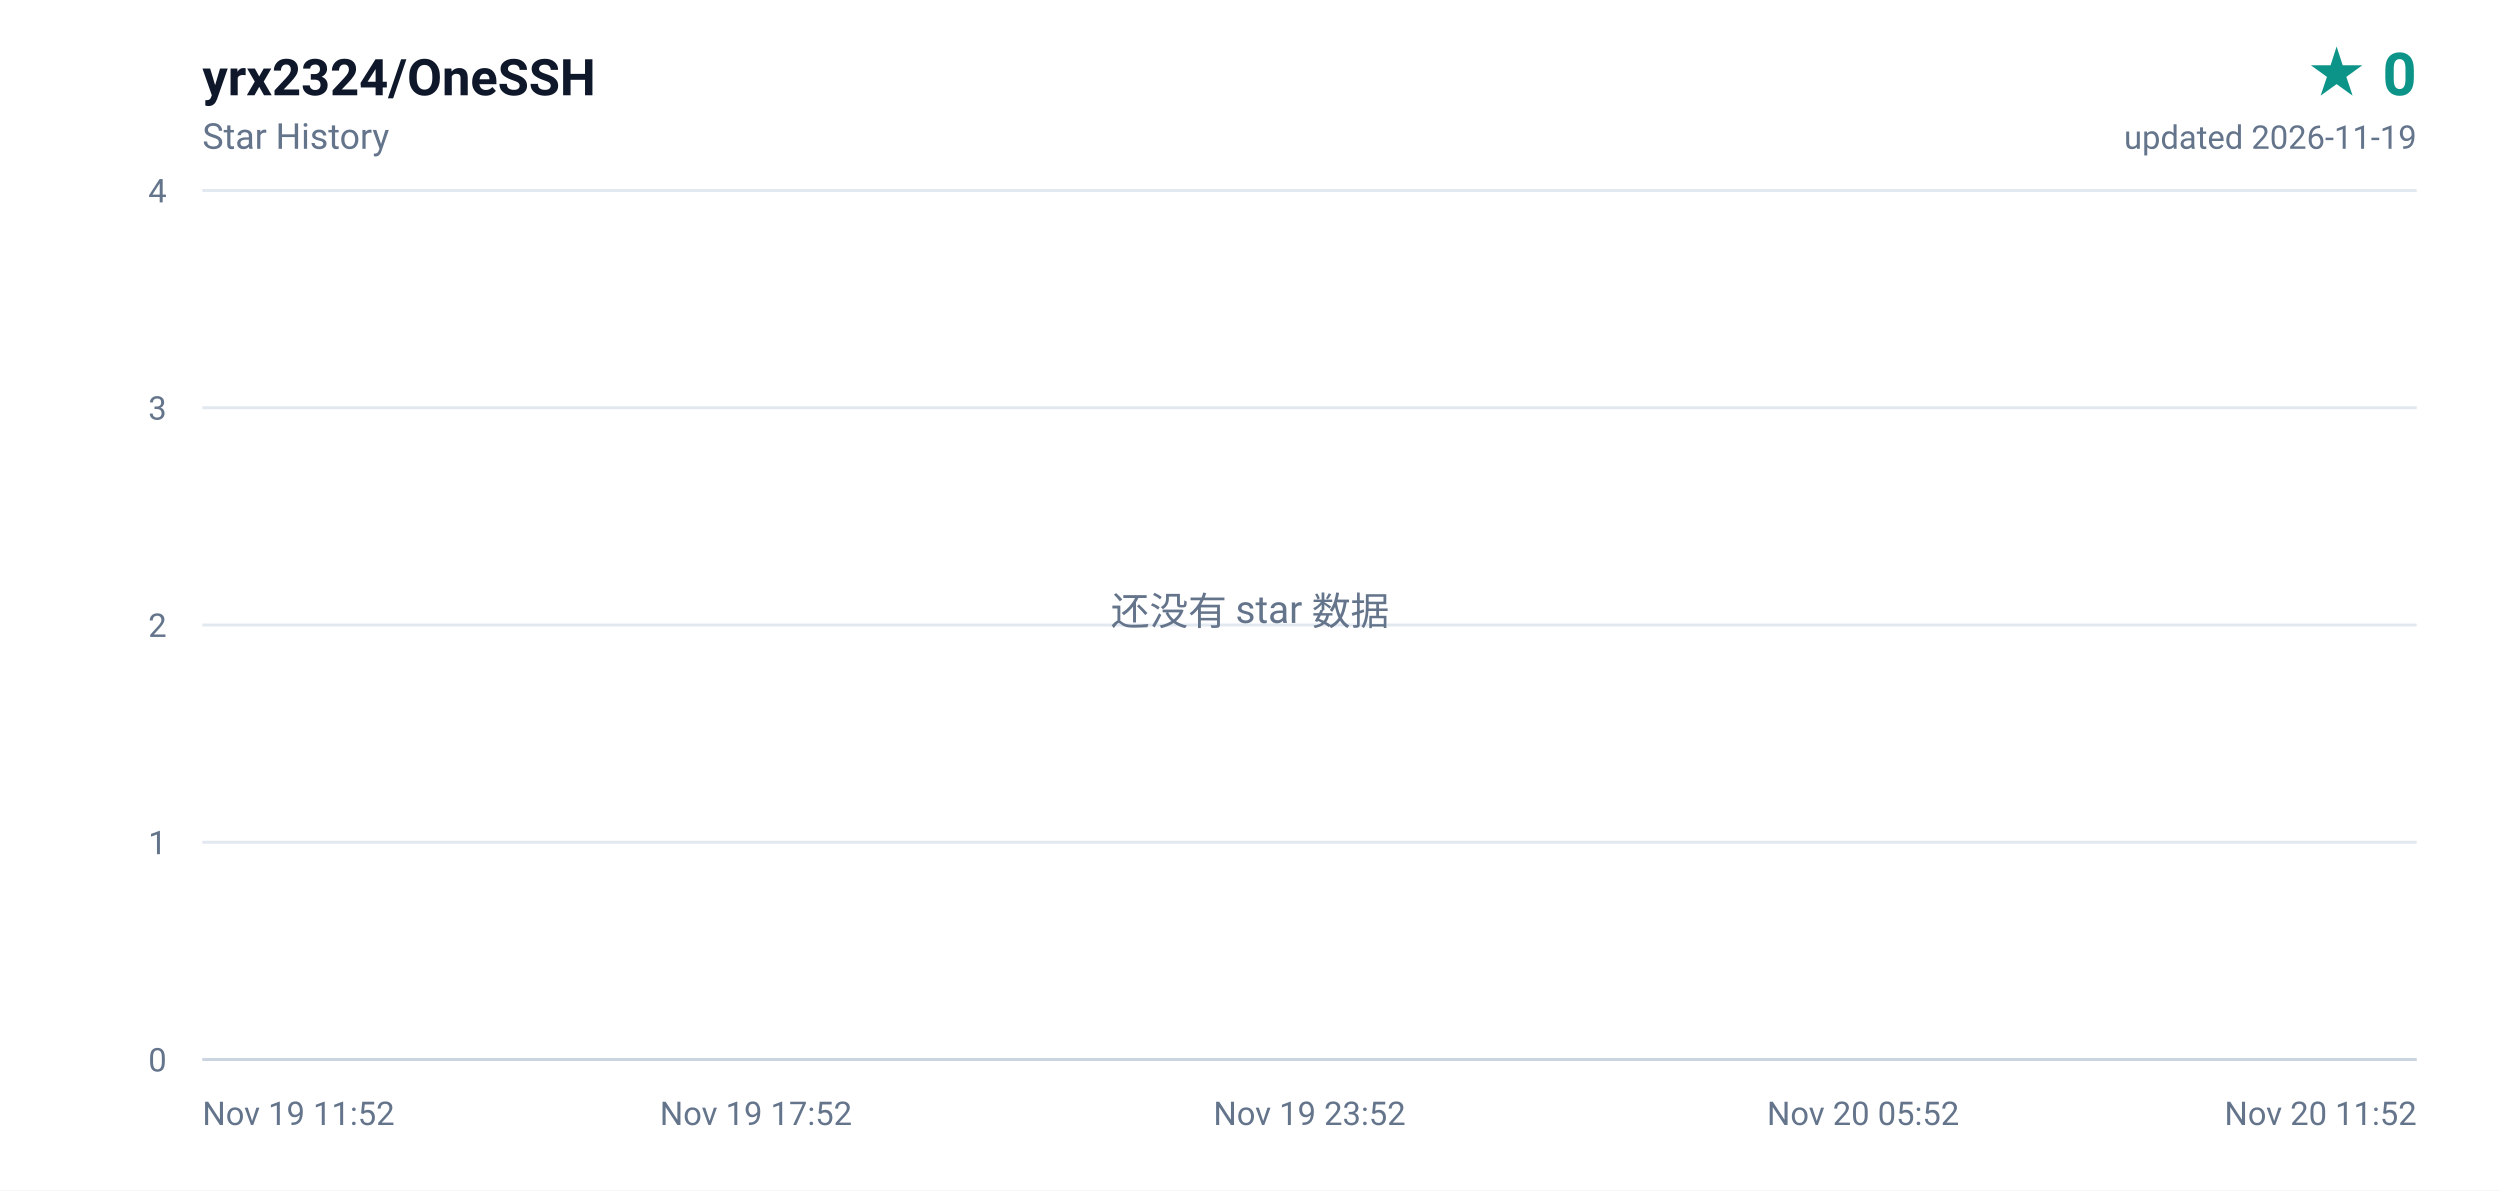
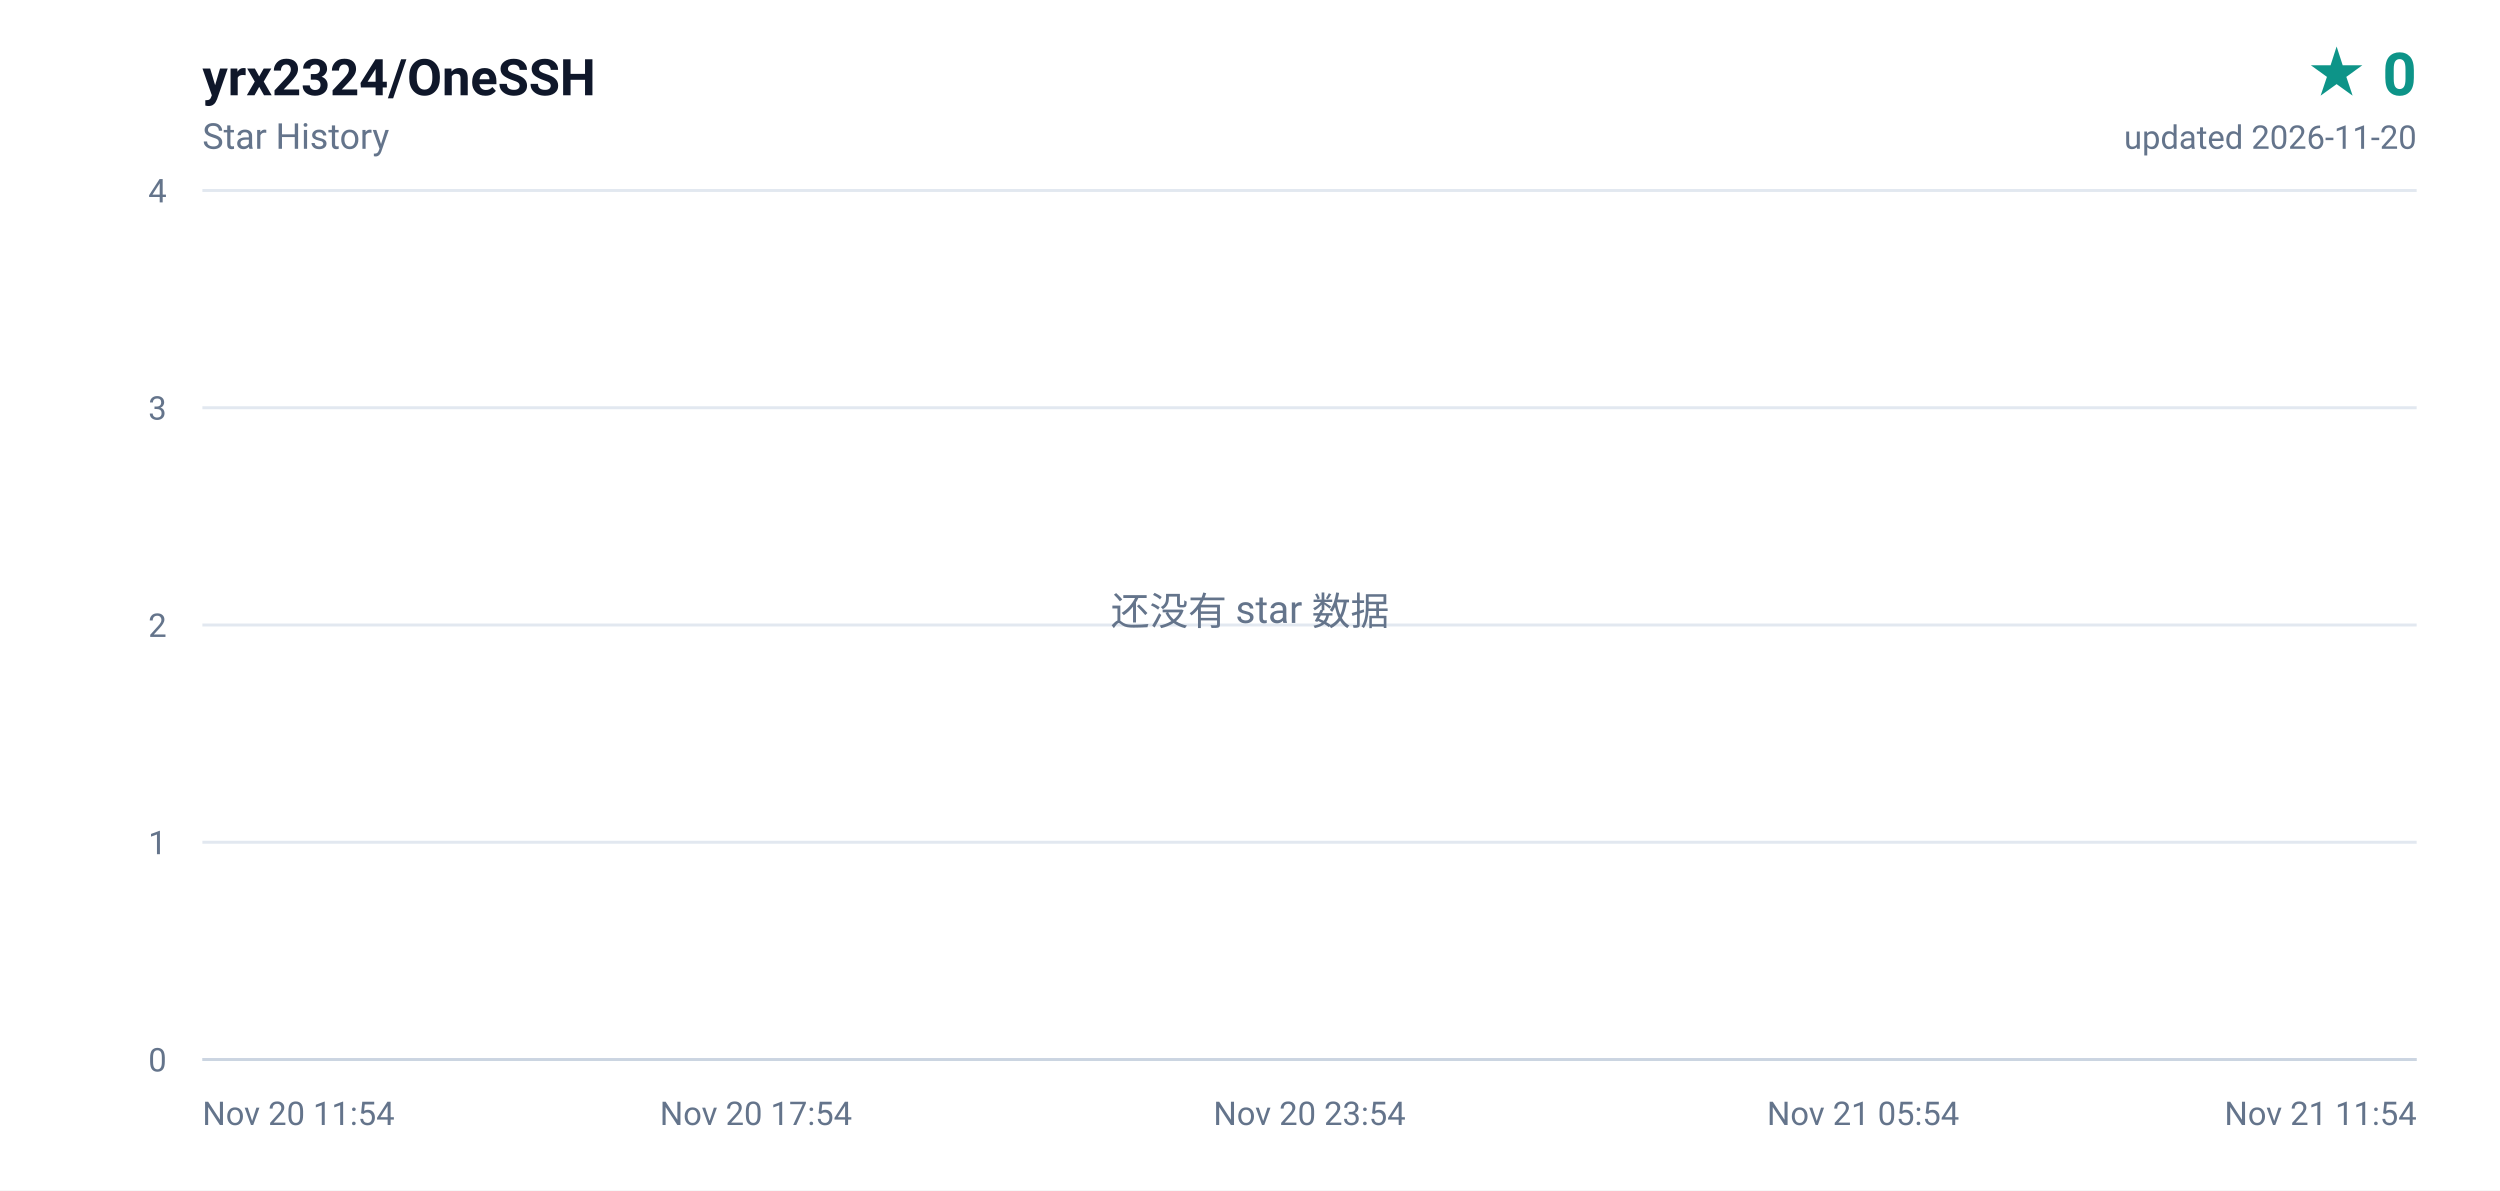
<svg xmlns="http://www.w3.org/2000/svg" width="840" height="400" viewBox="0 0 840 400" role="img" aria-label="yrx2324/OneSSH star history, 0 stars">
  <defs>
    <linearGradient id="area" x1="0" y1="0" x2="0" y2="1">
      <stop offset="0%" stop-color="#0d9488" stop-opacity="0.16" />
      <stop offset="100%" stop-color="#0d9488" stop-opacity="0" />
    </linearGradient>
  </defs>
  <rect width="840" height="400" fill="#ffffff" />
  <g font-family="ui-sans-serif,-apple-system,BlinkMacSystemFont,'Segoe UI',Roboto,'Helvetica Neue',Arial,sans-serif">
    <text x="68" y="32" fill="#0f172a" font-size="17" font-weight="600">yrx2324/OneSSH</text>
    <text x="68" y="50" fill="#64748b" font-size="12">Star History</text>
    <text x="812" y="32" fill="#0d9488" font-size="20" font-weight="700" text-anchor="end">★ 0</text>
-     <text x="812" y="50" fill="#64748b" font-size="11" text-anchor="end">updated 2026-11-19</text>
+     <text x="812" y="50" fill="#64748b" font-size="11" text-anchor="end">updated 2026-11-20</text>
    <line x1="68" y1="356.0" x2="812" y2="356.0" stroke="#e2e8f0" stroke-width="1" />
    <text x="56" y="360.0" fill="#64748b" font-size="11" text-anchor="end">0</text>
    <line x1="68" y1="283.0" x2="812" y2="283.0" stroke="#e2e8f0" stroke-width="1" />
    <text x="56" y="287.0" fill="#64748b" font-size="11" text-anchor="end">1</text>
    <line x1="68" y1="210.0" x2="812" y2="210.0" stroke="#e2e8f0" stroke-width="1" />
    <text x="56" y="214.0" fill="#64748b" font-size="11" text-anchor="end">2</text>
    <line x1="68" y1="137.0" x2="812" y2="137.0" stroke="#e2e8f0" stroke-width="1" />
    <text x="56" y="141.0" fill="#64748b" font-size="11" text-anchor="end">3</text>
    <line x1="68" y1="64.0" x2="812" y2="64.0" stroke="#e2e8f0" stroke-width="1" />
    <text x="56" y="68.0" fill="#64748b" font-size="11" text-anchor="end">4</text>
-     <text x="68.0" y="378.0" fill="#64748b" font-size="11" text-anchor="start">Nov 19 11:52</text>
-     <text x="254.0" y="378.0" fill="#64748b" font-size="11" text-anchor="middle">Nov 19 17:52</text>
-     <text x="440.0" y="378.0" fill="#64748b" font-size="11" text-anchor="middle">Nov 19 23:52</text>
-     <text x="626.0" y="378.0" fill="#64748b" font-size="11" text-anchor="middle">Nov 20 05:52</text>
-     <text x="812.0" y="378.0" fill="#64748b" font-size="11" text-anchor="end">Nov 20 11:52</text>
+     <text x="68.0" y="378.0" fill="#64748b" font-size="11" text-anchor="start">Nov 20 11:54</text>
+     <text x="254.0" y="378.0" fill="#64748b" font-size="11" text-anchor="middle">Nov 20 17:54</text>
+     <text x="440.0" y="378.0" fill="#64748b" font-size="11" text-anchor="middle">Nov 20 23:54</text>
+     <text x="626.0" y="378.0" fill="#64748b" font-size="11" text-anchor="middle">Nov 21 05:54</text>
+     <text x="812.0" y="378.0" fill="#64748b" font-size="11" text-anchor="end">Nov 21 11:54</text>
    <line x1="68" y1="356" x2="812" y2="356" stroke="#cbd5e1" stroke-width="1" />
    <text x="420" y="210" fill="#64748b" font-size="13" text-anchor="middle">还没有 star 数据</text>
  </g>
</svg>
